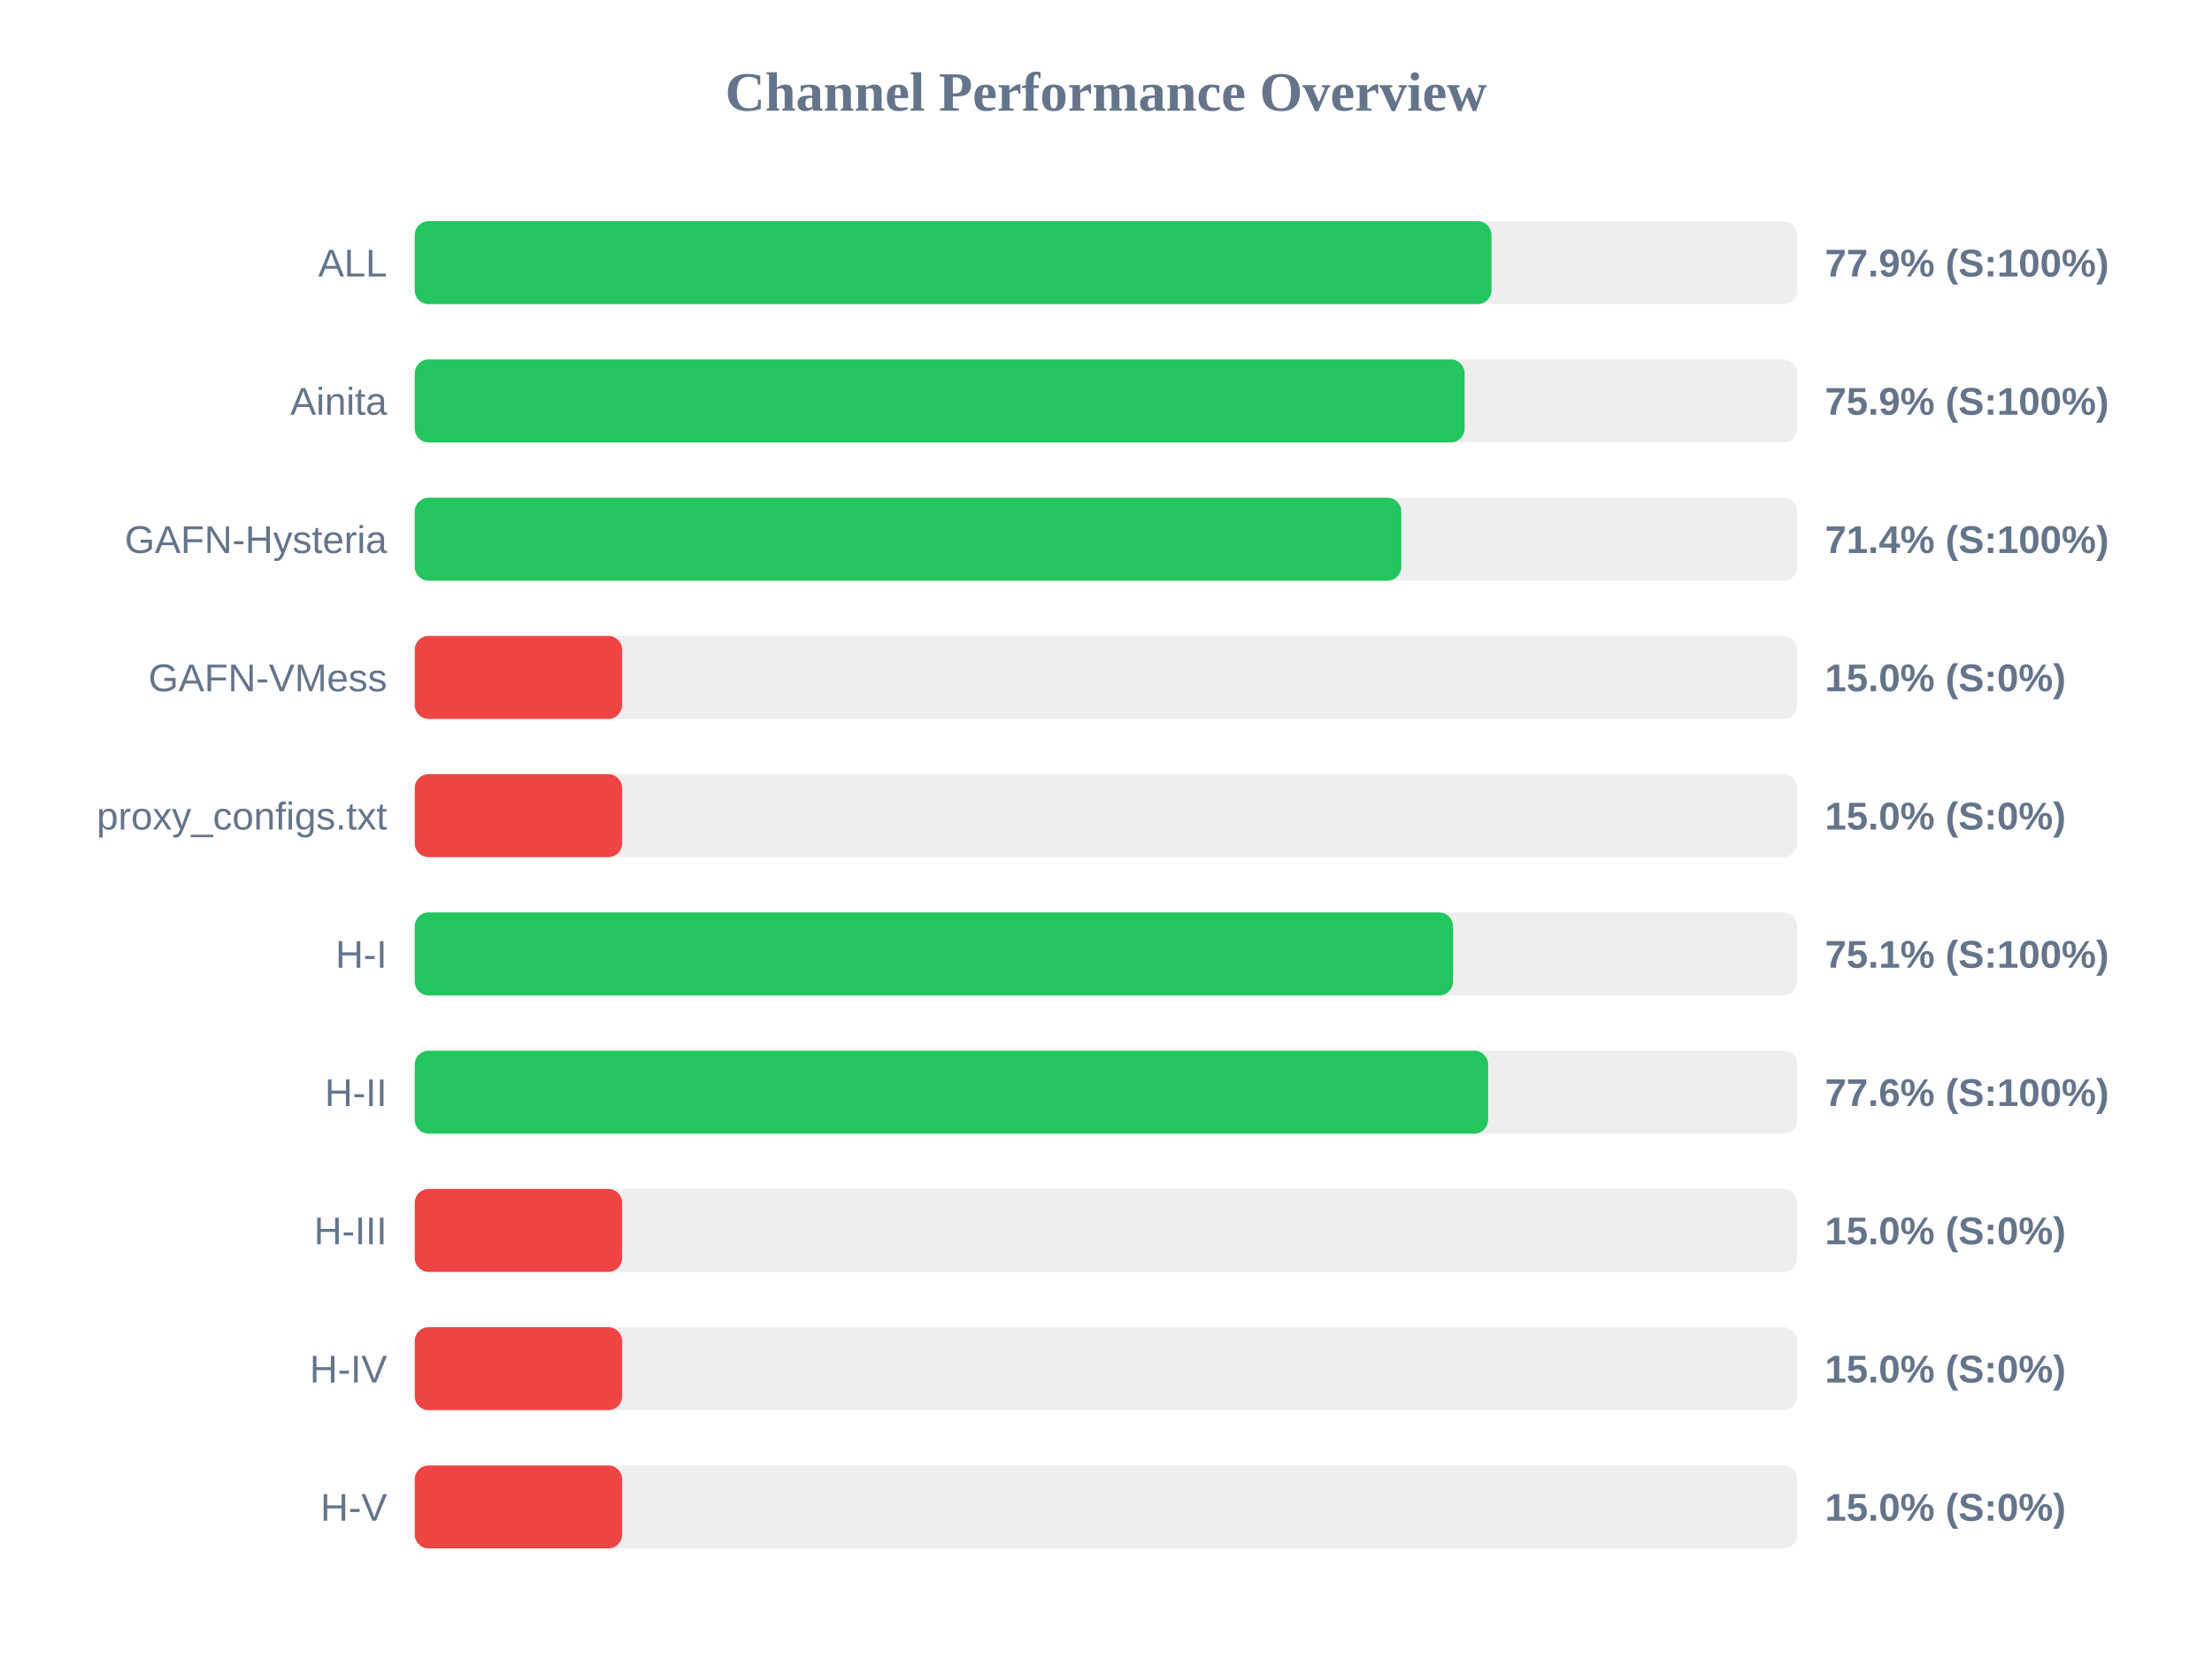
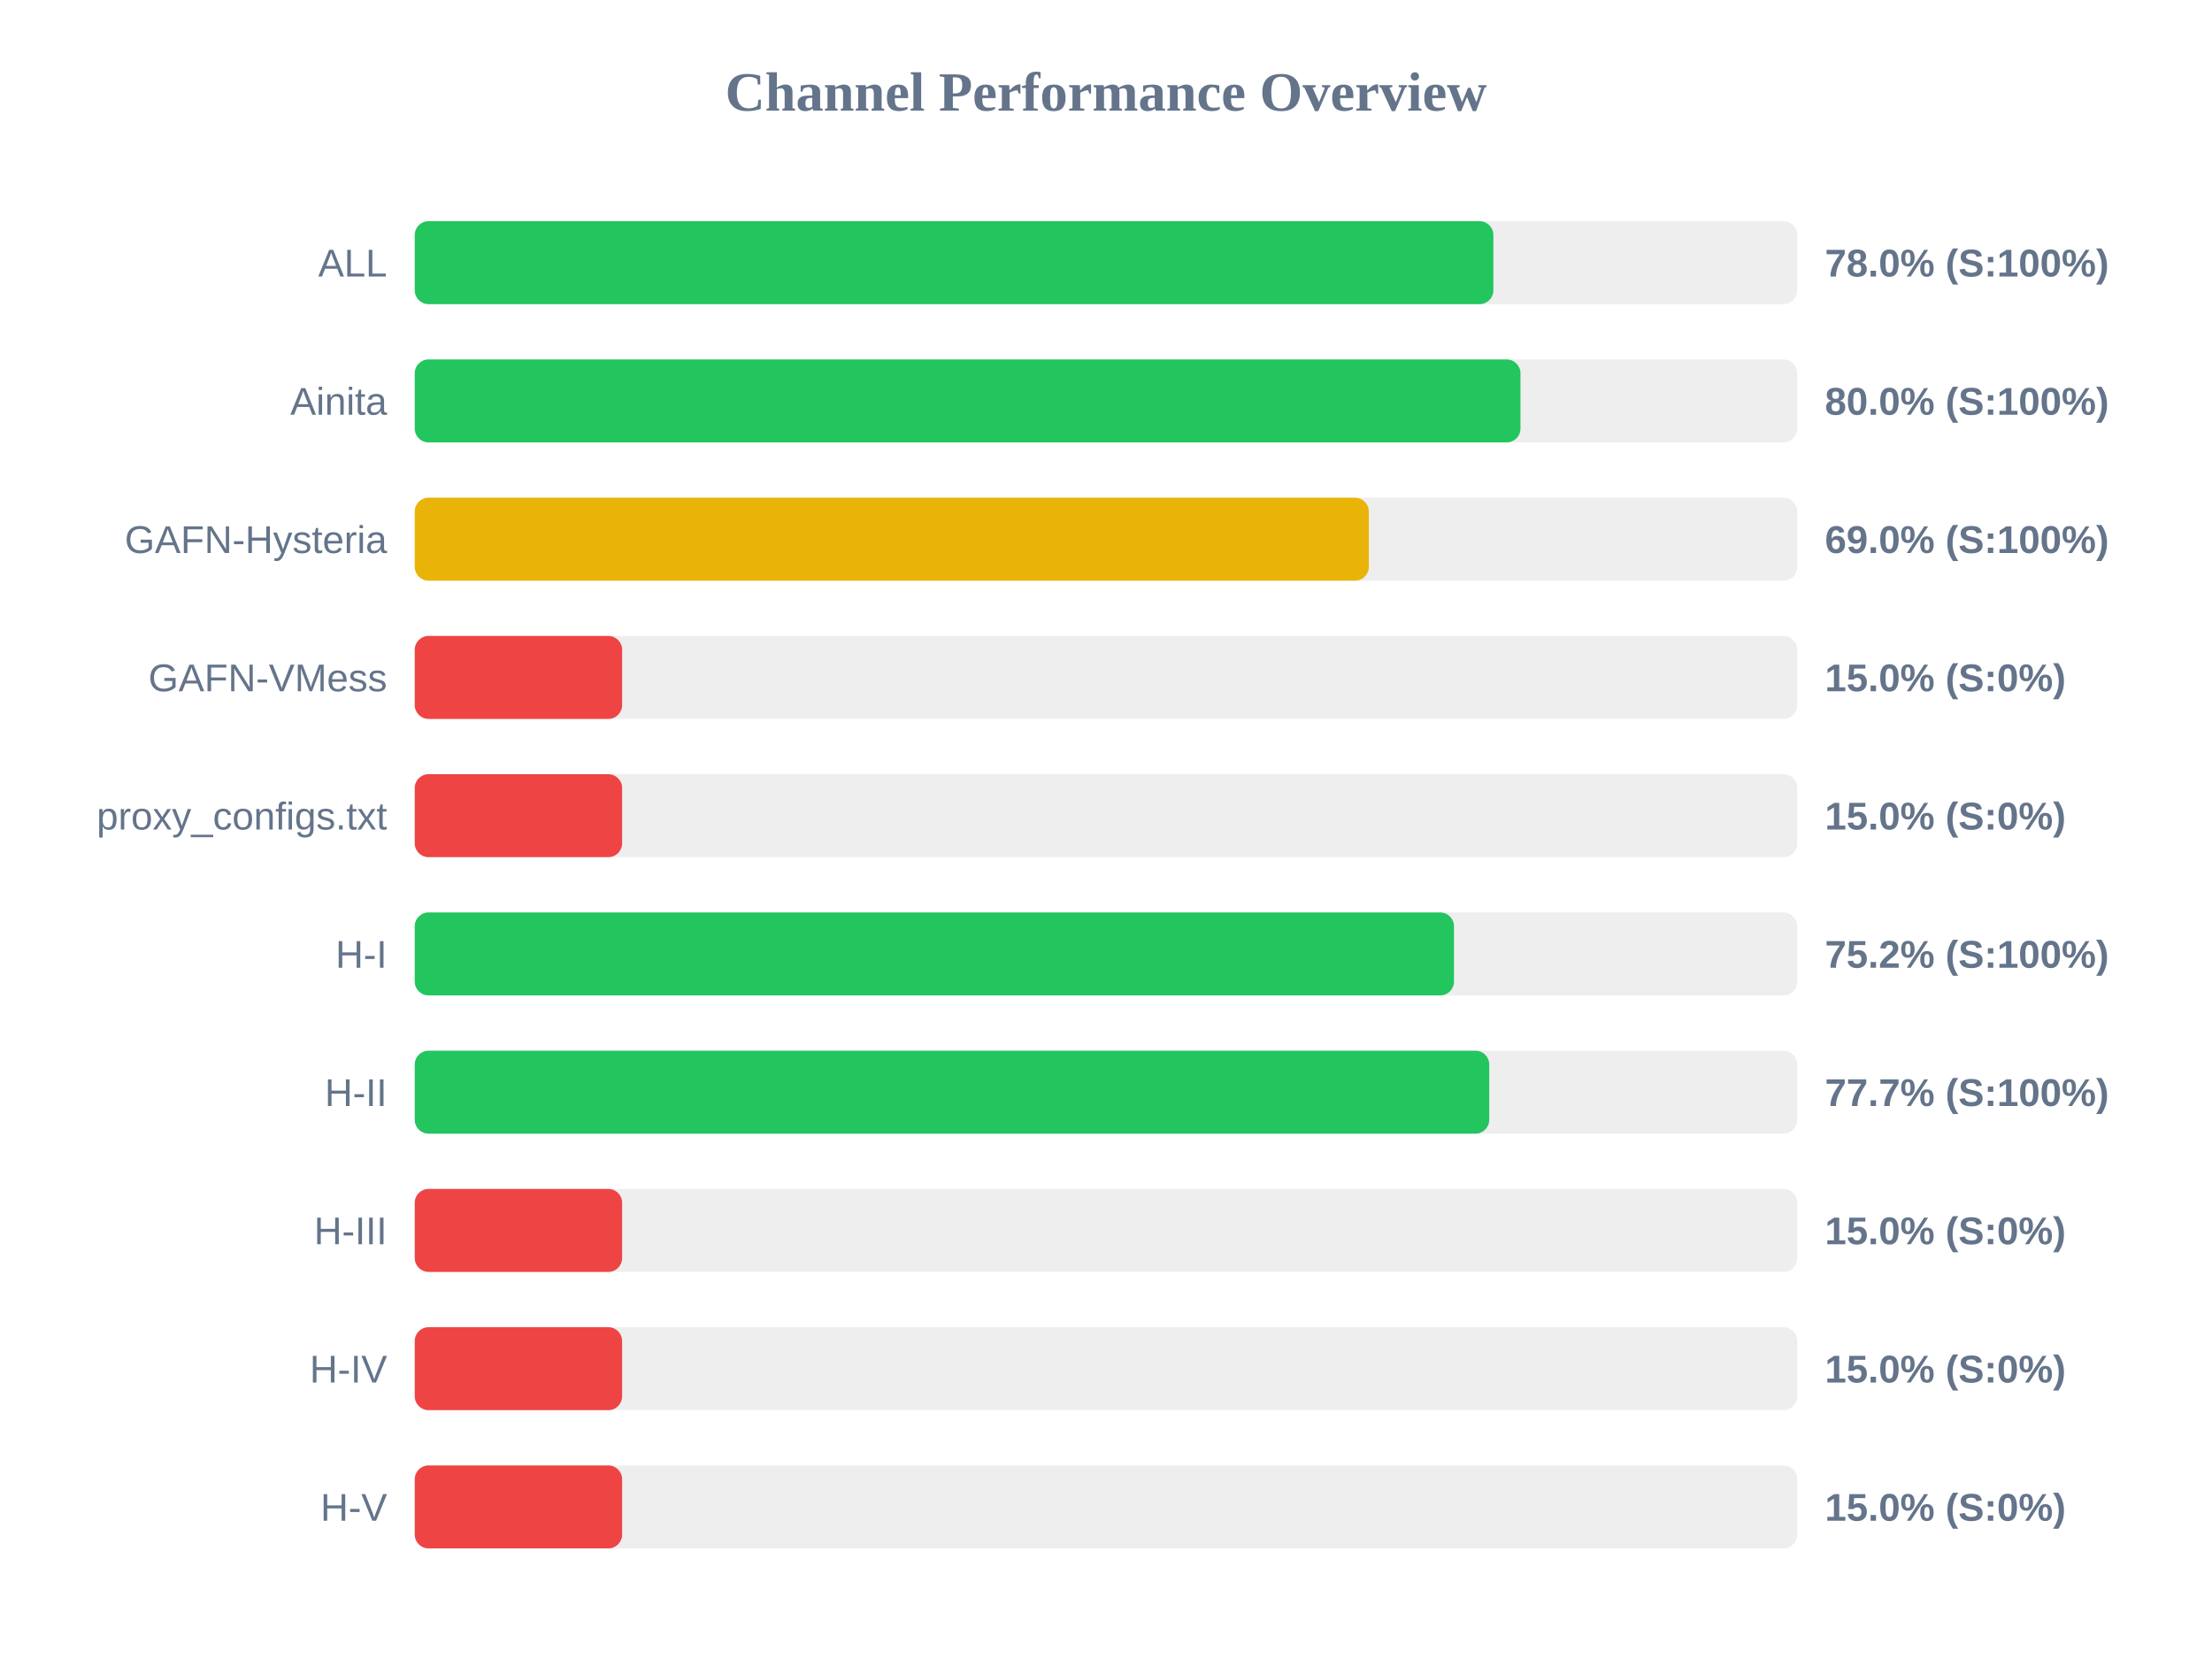
<svg xmlns="http://www.w3.org/2000/svg" width="800" height="600" version="1.1">
  <style>
        .row { font: 14px Arial; fill: #64748b; }
        .score { font: bold 14px Arial; fill: #64748b; }
    </style>
  <text x="400" y="40" text-anchor="middle" font-size="20px" font-weight="bold" fill="#64748b">Channel Performance Overview</text>
  <rect x="150" y="80" width="500" height="30" fill="#eee" rx="5" />
-   <rect x="150" y="80" width="389.4" height="30" fill="#22c55e" rx="5" />
+   <rect x="150" y="80" width="390.1" height="30" fill="#22c55e" rx="5" />
  <text x="140" y="100" text-anchor="end" class="row">ALL</text>
-   <text x="660" y="100" text-anchor="start" class="score">77.9% (S:100%)</text>
+   <text x="660" y="100" text-anchor="start" class="score">78.0% (S:100%)</text>
  <rect x="150" y="130" width="500" height="30" fill="#eee" rx="5" />
-   <rect x="150" y="130" width="379.7" height="30" fill="#22c55e" rx="5" />
+   <rect x="150" y="130" width="399.9" height="30" fill="#22c55e" rx="5" />
  <text x="140" y="150" text-anchor="end" class="row">Ainita</text>
-   <text x="660" y="150" text-anchor="start" class="score">75.9% (S:100%)</text>
+   <text x="660" y="150" text-anchor="start" class="score">80.0% (S:100%)</text>
  <rect x="150" y="180" width="500" height="30" fill="#eee" rx="5" />
-   <rect x="150" y="180" width="356.8" height="30" fill="#22c55e" rx="5" />
+   <rect x="150" y="180" width="345.05" height="30" fill="#eab308" rx="5" />
  <text x="140" y="200" text-anchor="end" class="row">GAFN-Hysteria</text>
-   <text x="660" y="200" text-anchor="start" class="score">71.4% (S:100%)</text>
+   <text x="660" y="200" text-anchor="start" class="score">69.0% (S:100%)</text>
  <rect x="150" y="230" width="500" height="30" fill="#eee" rx="5" />
  <rect x="150" y="230" width="75.0" height="30" fill="#ef4444" rx="5" />
  <text x="140" y="250" text-anchor="end" class="row">GAFN-VMess</text>
  <text x="660" y="250" text-anchor="start" class="score">15.0% (S:0%)</text>
  <rect x="150" y="280" width="500" height="30" fill="#eee" rx="5" />
  <rect x="150" y="280" width="75.0" height="30" fill="#ef4444" rx="5" />
  <text x="140" y="300" text-anchor="end" class="row">proxy_configs.txt</text>
  <text x="660" y="300" text-anchor="start" class="score">15.0% (S:0%)</text>
  <rect x="150" y="330" width="500" height="30" fill="#eee" rx="5" />
-   <rect x="150" y="330" width="375.5" height="30" fill="#22c55e" rx="5" />
+   <rect x="150" y="330" width="375.85" height="30" fill="#22c55e" rx="5" />
  <text x="140" y="350" text-anchor="end" class="row">H-I</text>
-   <text x="660" y="350" text-anchor="start" class="score">75.1% (S:100%)</text>
+   <text x="660" y="350" text-anchor="start" class="score">75.2% (S:100%)</text>
  <rect x="150" y="380" width="500" height="30" fill="#eee" rx="5" />
-   <rect x="150" y="380" width="388.2" height="30" fill="#22c55e" rx="5" />
+   <rect x="150" y="380" width="388.6" height="30" fill="#22c55e" rx="5" />
  <text x="140" y="400" text-anchor="end" class="row">H-II</text>
-   <text x="660" y="400" text-anchor="start" class="score">77.6% (S:100%)</text>
+   <text x="660" y="400" text-anchor="start" class="score">77.7% (S:100%)</text>
  <rect x="150" y="430" width="500" height="30" fill="#eee" rx="5" />
  <rect x="150" y="430" width="75.0" height="30" fill="#ef4444" rx="5" />
  <text x="140" y="450" text-anchor="end" class="row">H-III</text>
  <text x="660" y="450" text-anchor="start" class="score">15.0% (S:0%)</text>
  <rect x="150" y="480" width="500" height="30" fill="#eee" rx="5" />
  <rect x="150" y="480" width="75.0" height="30" fill="#ef4444" rx="5" />
  <text x="140" y="500" text-anchor="end" class="row">H-IV</text>
  <text x="660" y="500" text-anchor="start" class="score">15.0% (S:0%)</text>
  <rect x="150" y="530" width="500" height="30" fill="#eee" rx="5" />
  <rect x="150" y="530" width="75.0" height="30" fill="#ef4444" rx="5" />
  <text x="140" y="550" text-anchor="end" class="row">H-V</text>
  <text x="660" y="550" text-anchor="start" class="score">15.0% (S:0%)</text>
</svg>
